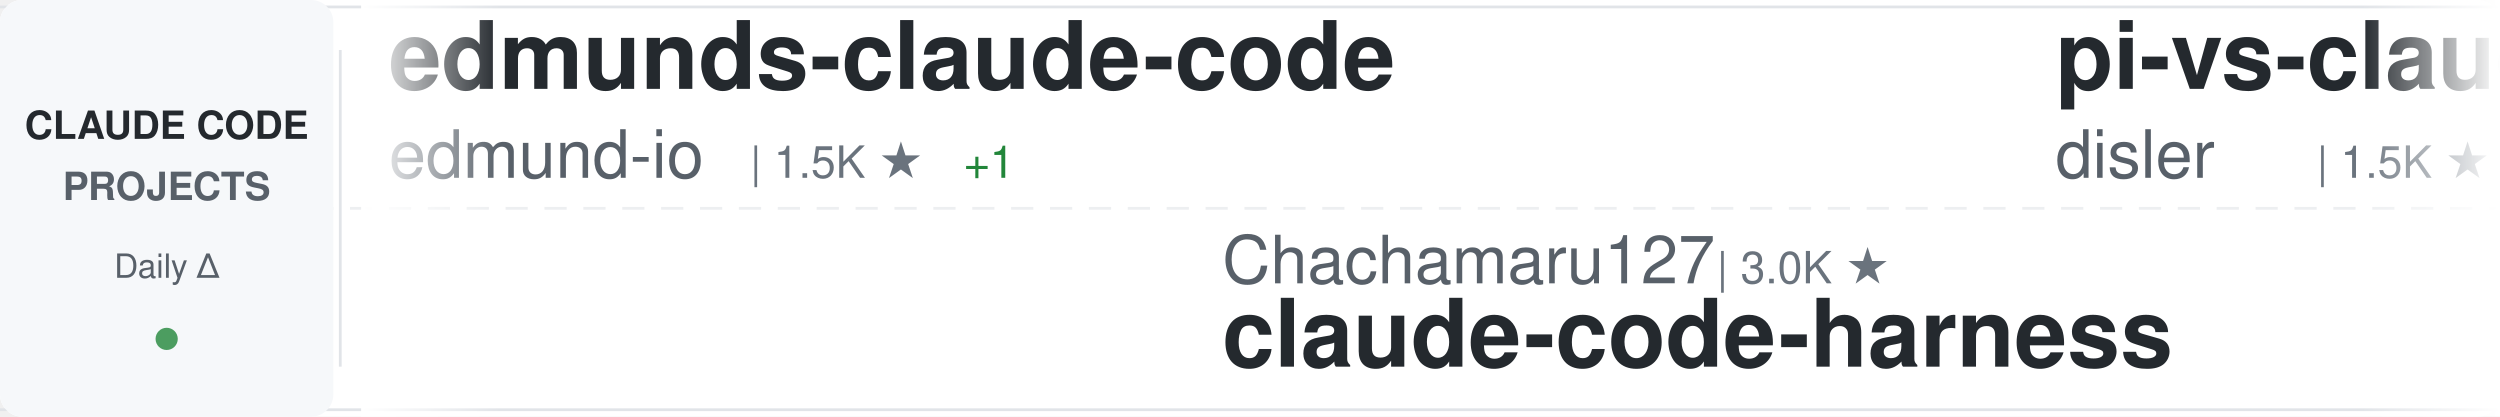
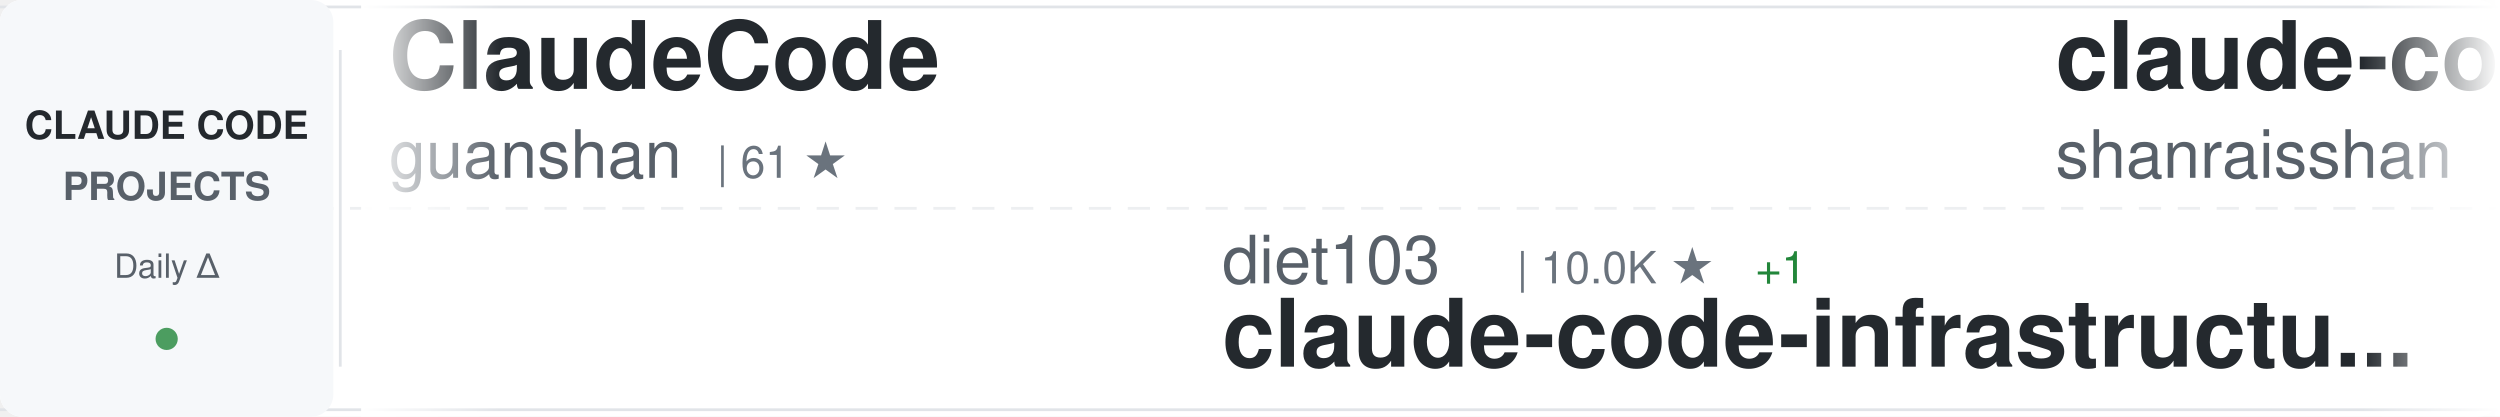
<svg xmlns="http://www.w3.org/2000/svg" width="900" height="150">
  <defs>
    <linearGradient id="awesomeLeftFade" x1="0%" y1="0%" x2="100%" y2="0%">
      <stop offset="0%" style="stop-color:#ffffff;stop-opacity:1" />
      <stop offset="100%" style="stop-color:#ffffff;stop-opacity:0" />
    </linearGradient>
    <linearGradient id="awesomeRightFade" x1="0%" y1="0%" x2="100%" y2="0%">
      <stop offset="0%" style="stop-color:#ffffff;stop-opacity:0" />
      <stop offset="100%" style="stop-color:#ffffff;stop-opacity:1" />
    </linearGradient>
  </defs>
  <rect width="900" height="150" fill="#ffffff" rx="8" />
  <rect x="0" y="2" width="900" height="1" fill="#e1e4e8" />
  <rect x="0" y="147" width="900" height="1" fill="#e1e4e8" />
  <line x1="0" y1="75" x2="900" y2="75" stroke="#e1e4e8" stroke-width="1" stroke-dasharray="8 6" opacity="0.6" />
  <rect x="0" y="0" width="120" height="150" fill="#f6f8fa" rx="8" />
  <text x="60" y="50" font-family="-apple-system, BlinkMacSystemFont, 'Segoe UI', Helvetica, Arial, sans-serif" font-size="14" font-weight="600" fill="#24292e" text-anchor="middle">CLAUDE CODE</text>
  <text x="60" y="72" font-family="-apple-system, BlinkMacSystemFont, 'Segoe UI', Helvetica, Arial, sans-serif" font-size="14" font-weight="600" fill="#586069" text-anchor="middle">PROJECTS</text>
  <text x="60" y="100" font-family="-apple-system, BlinkMacSystemFont, 'Segoe UI', Helvetica, Arial, sans-serif" font-size="12" font-weight="500" fill="#586069" text-anchor="middle">Daily Δ</text>
  <circle cx="60" cy="122" r="4" fill="#22863a" opacity="0.8" />
  <rect x="122" y="18" width="1" height="114" fill="#e1e4e8" />
  <clipPath id="awesomeTickerClip">
    <rect x="130" y="0" width="770" height="150" />
  </clipPath>
  <g clip-path="url(#awesomeTickerClip)">
    <g id="awesomeTickerItems">
      <animateTransform attributeName="transform" attributeType="XML" type="translate" from="0 0" to="-3000 0" dur="54s" repeatCount="indefinite" />
      <g transform="translate(0, 0)">
-         <text x="140" y="32" font-family="-apple-system, BlinkMacSystemFont, 'Segoe UI', Helvetica, Arial, sans-serif" font-size="34" font-weight="600" fill="#24292e">edmunds-claude-code</text>
-         <text x="140" y="64" font-family="-apple-system, BlinkMacSystemFont, 'Segoe UI', Helvetica, Arial, sans-serif" font-size="24" font-weight="400" fill="#586069">edmund-io</text>
-         <text x="270" y="64" font-family="-apple-system, BlinkMacSystemFont, 'Segoe UI', Helvetica, Arial, sans-serif" font-size="16" font-weight="500" fill="#6a737d">| 1.5K ★</text>
-         <text x="347" y="64" font-family="-apple-system, BlinkMacSystemFont, 'Segoe UI', Helvetica, Arial, sans-serif" font-size="16" font-weight="500" fill="#22863a"> +1</text>
+         <text x="140" y="32" font-family="-apple-system, BlinkMacSystemFont, 'Segoe UI', Helvetica, Arial, sans-serif" font-size="34" font-weight="600" fill="#24292e">ClaudeCode</text>
+         <text x="140" y="64" font-family="-apple-system, BlinkMacSystemFont, 'Segoe UI', Helvetica, Arial, sans-serif" font-size="24" font-weight="400" fill="#586069">guanshan</text>
+         <text x="258" y="64" font-family="-apple-system, BlinkMacSystemFont, 'Segoe UI', Helvetica, Arial, sans-serif" font-size="16" font-weight="500" fill="#6a737d">| 61 ★</text>
      </g>
      <g transform="translate(300, 0)">
-         <text x="140" y="102" font-family="-apple-system, BlinkMacSystemFont, 'Segoe UI', Helvetica, Arial, sans-serif" font-size="24" font-weight="400" fill="#586069">Chachamaru127</text>
-         <text x="318" y="102" font-family="-apple-system, BlinkMacSystemFont, 'Segoe UI', Helvetica, Arial, sans-serif" font-size="16" font-weight="500" fill="#6a737d">| 3.0K ★</text>
-         <text x="140" y="132" font-family="-apple-system, BlinkMacSystemFont, 'Segoe UI', Helvetica, Arial, sans-serif" font-size="34" font-weight="600" fill="#24292e">claude-code-harness</text>
+         <text x="140" y="102" font-family="-apple-system, BlinkMacSystemFont, 'Segoe UI', Helvetica, Arial, sans-serif" font-size="24" font-weight="400" fill="#586069">diet103</text>
+         <text x="246" y="102" font-family="-apple-system, BlinkMacSystemFont, 'Segoe UI', Helvetica, Arial, sans-serif" font-size="16" font-weight="500" fill="#6a737d">| 10.0K ★</text>
+         <text x="332" y="102" font-family="-apple-system, BlinkMacSystemFont, 'Segoe UI', Helvetica, Arial, sans-serif" font-size="16" font-weight="500" fill="#22863a"> +1</text>
+         <text x="140" y="132" font-family="-apple-system, BlinkMacSystemFont, 'Segoe UI', Helvetica, Arial, sans-serif" font-size="34" font-weight="600" fill="#24292e">claude-code-infrastructu...</text>
      </g>
      <g transform="translate(600, 0)">
-         <text x="140" y="32" font-family="-apple-system, BlinkMacSystemFont, 'Segoe UI', Helvetica, Arial, sans-serif" font-size="34" font-weight="600" fill="#24292e">pi-vs-claude-code</text>
-         <text x="140" y="64" font-family="-apple-system, BlinkMacSystemFont, 'Segoe UI', Helvetica, Arial, sans-serif" font-size="24" font-weight="400" fill="#586069">disler</text>
-         <text x="234" y="64" font-family="-apple-system, BlinkMacSystemFont, 'Segoe UI', Helvetica, Arial, sans-serif" font-size="16" font-weight="500" fill="#6a737d">| 1.5K ★</text>
-         <text x="311" y="64" font-family="-apple-system, BlinkMacSystemFont, 'Segoe UI', Helvetica, Arial, sans-serif" font-size="16" font-weight="500" fill="#22863a"> +1</text>
+         <text x="140" y="32" font-family="-apple-system, BlinkMacSystemFont, 'Segoe UI', Helvetica, Arial, sans-serif" font-size="34" font-weight="600" fill="#24292e">claude-code-best-practic...</text>
+         <text x="140" y="64" font-family="-apple-system, BlinkMacSystemFont, 'Segoe UI', Helvetica, Arial, sans-serif" font-size="24" font-weight="400" fill="#586069">shanraisshan</text>
+         <text x="306" y="64" font-family="-apple-system, BlinkMacSystemFont, 'Segoe UI', Helvetica, Arial, sans-serif" font-size="16" font-weight="500" fill="#6a737d">| 63.6K ★</text>
+         <text x="392" y="64" font-family="-apple-system, BlinkMacSystemFont, 'Segoe UI', Helvetica, Arial, sans-serif" font-size="16" font-weight="500" fill="#22863a"> +12</text>
      </g>
      <g transform="translate(900, 0)">
-         <text x="140" y="102" font-family="-apple-system, BlinkMacSystemFont, 'Segoe UI', Helvetica, Arial, sans-serif" font-size="24" font-weight="400" fill="#586069">darcyegb</text>
-         <text x="258" y="102" font-family="-apple-system, BlinkMacSystemFont, 'Segoe UI', Helvetica, Arial, sans-serif" font-size="16" font-weight="500" fill="#6a737d">| 750 ★</text>
-         <text x="140" y="132" font-family="-apple-system, BlinkMacSystemFont, 'Segoe UI', Helvetica, Arial, sans-serif" font-size="34" font-weight="600" fill="#24292e">ClaudeCodeAgents</text>
+         <text x="140" y="102" font-family="-apple-system, BlinkMacSystemFont, 'Segoe UI', Helvetica, Arial, sans-serif" font-size="24" font-weight="400" fill="#586069">oboard</text>
+         <text x="234" y="102" font-family="-apple-system, BlinkMacSystemFont, 'Segoe UI', Helvetica, Arial, sans-serif" font-size="16" font-weight="500" fill="#6a737d">| 3.3K ★</text>
+         <text x="140" y="132" font-family="-apple-system, BlinkMacSystemFont, 'Segoe UI', Helvetica, Arial, sans-serif" font-size="34" font-weight="600" fill="#24292e">claude-code-rev</text>
      </g>
      <g transform="translate(1200, 0)">
-         <text x="140" y="32" font-family="-apple-system, BlinkMacSystemFont, 'Segoe UI', Helvetica, Arial, sans-serif" font-size="34" font-weight="600" fill="#24292e">claude-code-source</text>
-         <text x="140" y="64" font-family="-apple-system, BlinkMacSystemFont, 'Segoe UI', Helvetica, Arial, sans-serif" font-size="24" font-weight="400" fill="#586069">AprilNEA</text>
-         <text x="258" y="64" font-family="-apple-system, BlinkMacSystemFont, 'Segoe UI', Helvetica, Arial, sans-serif" font-size="16" font-weight="500" fill="#6a737d">| 392 ★</text>
+         <text x="140" y="32" font-family="-apple-system, BlinkMacSystemFont, 'Segoe UI', Helvetica, Arial, sans-serif" font-size="34" font-weight="600" fill="#24292e">claude-code-reverse</text>
+         <text x="140" y="64" font-family="-apple-system, BlinkMacSystemFont, 'Segoe UI', Helvetica, Arial, sans-serif" font-size="24" font-weight="400" fill="#586069">Yuyz0112</text>
+         <text x="258" y="64" font-family="-apple-system, BlinkMacSystemFont, 'Segoe UI', Helvetica, Arial, sans-serif" font-size="16" font-weight="500" fill="#6a737d">| 2.4K ★</text>
      </g>
      <g transform="translate(1500, 0)">
-         <text x="140" y="102" font-family="-apple-system, BlinkMacSystemFont, 'Segoe UI', Helvetica, Arial, sans-serif" font-size="24" font-weight="400" fill="#586069">simonw</text>
-         <text x="234" y="102" font-family="-apple-system, BlinkMacSystemFont, 'Segoe UI', Helvetica, Arial, sans-serif" font-size="16" font-weight="500" fill="#6a737d">| 1.6K ★</text>
-         <text x="140" y="132" font-family="-apple-system, BlinkMacSystemFont, 'Segoe UI', Helvetica, Arial, sans-serif" font-size="34" font-weight="600" fill="#24292e">claude-code-transcripts</text>
+         <text x="140" y="102" font-family="-apple-system, BlinkMacSystemFont, 'Segoe UI', Helvetica, Arial, sans-serif" font-size="24" font-weight="400" fill="#586069">Yeachan-Heo</text>
+         <text x="294" y="102" font-family="-apple-system, BlinkMacSystemFont, 'Segoe UI', Helvetica, Arial, sans-serif" font-size="16" font-weight="500" fill="#6a737d">| 38.1K ★</text>
+         <text x="380" y="102" font-family="-apple-system, BlinkMacSystemFont, 'Segoe UI', Helvetica, Arial, sans-serif" font-size="16" font-weight="500" fill="#22863a"> +6</text>
+         <text x="140" y="132" font-family="-apple-system, BlinkMacSystemFont, 'Segoe UI', Helvetica, Arial, sans-serif" font-size="34" font-weight="600" fill="#24292e">oh-my-claudecode</text>
      </g>
      <g transform="translate(1800, 0)">
-         <text x="140" y="32" font-family="-apple-system, BlinkMacSystemFont, 'Segoe UI', Helvetica, Arial, sans-serif" font-size="34" font-weight="600" fill="#24292e">claude-code-settings</text>
-         <text x="140" y="64" font-family="-apple-system, BlinkMacSystemFont, 'Segoe UI', Helvetica, Arial, sans-serif" font-size="24" font-weight="400" fill="#586069">feiskyer</text>
-         <text x="258" y="64" font-family="-apple-system, BlinkMacSystemFont, 'Segoe UI', Helvetica, Arial, sans-serif" font-size="16" font-weight="500" fill="#6a737d">| 1.6K ★</text>
+         <text x="140" y="32" font-family="-apple-system, BlinkMacSystemFont, 'Segoe UI', Helvetica, Arial, sans-serif" font-size="34" font-weight="600" fill="#24292e">awesome-claude-code-suba...</text>
+         <text x="140" y="64" font-family="-apple-system, BlinkMacSystemFont, 'Segoe UI', Helvetica, Arial, sans-serif" font-size="24" font-weight="400" fill="#586069">VoltAgent</text>
+         <text x="270" y="64" font-family="-apple-system, BlinkMacSystemFont, 'Segoe UI', Helvetica, Arial, sans-serif" font-size="16" font-weight="500" fill="#6a737d">| 23.8K ★</text>
+         <text x="356" y="64" font-family="-apple-system, BlinkMacSystemFont, 'Segoe UI', Helvetica, Arial, sans-serif" font-size="16" font-weight="500" fill="#22863a"> +1</text>
      </g>
      <g transform="translate(2100, 0)">
-         <text x="140" y="102" font-family="-apple-system, BlinkMacSystemFont, 'Segoe UI', Helvetica, Arial, sans-serif" font-size="24" font-weight="400" fill="#586069">Yuyz0112</text>
-         <text x="258" y="102" font-family="-apple-system, BlinkMacSystemFont, 'Segoe UI', Helvetica, Arial, sans-serif" font-size="16" font-weight="500" fill="#6a737d">| 2.4K ★</text>
-         <text x="335" y="102" font-family="-apple-system, BlinkMacSystemFont, 'Segoe UI', Helvetica, Arial, sans-serif" font-size="16" font-weight="500" fill="#22863a"> +1</text>
-         <text x="140" y="132" font-family="-apple-system, BlinkMacSystemFont, 'Segoe UI', Helvetica, Arial, sans-serif" font-size="34" font-weight="600" fill="#24292e">claude-code-reverse</text>
+         <text x="140" y="102" font-family="-apple-system, BlinkMacSystemFont, 'Segoe UI', Helvetica, Arial, sans-serif" font-size="24" font-weight="400" fill="#586069">andrew-kramer-inno</text>
+         <text x="378" y="102" font-family="-apple-system, BlinkMacSystemFont, 'Segoe UI', Helvetica, Arial, sans-serif" font-size="16" font-weight="500" fill="#6a737d">| 595 ★</text>
+         <text x="140" y="132" font-family="-apple-system, BlinkMacSystemFont, 'Segoe UI', Helvetica, Arial, sans-serif" font-size="34" font-weight="600" fill="#24292e">claude-code-source-build</text>
      </g>
      <g transform="translate(2400, 0)">
-         <text x="140" y="32" font-family="-apple-system, BlinkMacSystemFont, 'Segoe UI', Helvetica, Arial, sans-serif" font-size="34" font-weight="600" fill="#24292e">claude_codex_bridge</text>
-         <text x="140" y="64" font-family="-apple-system, BlinkMacSystemFont, 'Segoe UI', Helvetica, Arial, sans-serif" font-size="24" font-weight="400" fill="#586069">SeemSeam</text>
-         <text x="258" y="64" font-family="-apple-system, BlinkMacSystemFont, 'Segoe UI', Helvetica, Arial, sans-serif" font-size="16" font-weight="500" fill="#6a737d">| 3.3K ★</text>
-         <text x="335" y="64" font-family="-apple-system, BlinkMacSystemFont, 'Segoe UI', Helvetica, Arial, sans-serif" font-size="16" font-weight="500" fill="#22863a"> +1</text>
+         <text x="140" y="32" font-family="-apple-system, BlinkMacSystemFont, 'Segoe UI', Helvetica, Arial, sans-serif" font-size="34" font-weight="600" fill="#24292e">awesome-claude-code-tool...</text>
+         <text x="140" y="64" font-family="-apple-system, BlinkMacSystemFont, 'Segoe UI', Helvetica, Arial, sans-serif" font-size="24" font-weight="400" fill="#586069">rohitg00</text>
+         <text x="258" y="64" font-family="-apple-system, BlinkMacSystemFont, 'Segoe UI', Helvetica, Arial, sans-serif" font-size="16" font-weight="500" fill="#6a737d">| 2.4K ★</text>
      </g>
      <g transform="translate(2700, 0)">
-         <text x="140" y="102" font-family="-apple-system, BlinkMacSystemFont, 'Segoe UI', Helvetica, Arial, sans-serif" font-size="24" font-weight="400" fill="#586069">Windy3f3f3f3f</text>
-         <text x="318" y="102" font-family="-apple-system, BlinkMacSystemFont, 'Segoe UI', Helvetica, Arial, sans-serif" font-size="16" font-weight="500" fill="#6a737d">| 2.5K ★</text>
-         <text x="395" y="102" font-family="-apple-system, BlinkMacSystemFont, 'Segoe UI', Helvetica, Arial, sans-serif" font-size="16" font-weight="500" fill="#22863a"> +4</text>
-         <text x="140" y="132" font-family="-apple-system, BlinkMacSystemFont, 'Segoe UI', Helvetica, Arial, sans-serif" font-size="34" font-weight="600" fill="#24292e">claude-code-from-scratch</text>
+         <text x="140" y="102" font-family="-apple-system, BlinkMacSystemFont, 'Segoe UI', Helvetica, Arial, sans-serif" font-size="24" font-weight="400" fill="#586069">disler</text>
+         <text x="234" y="102" font-family="-apple-system, BlinkMacSystemFont, 'Segoe UI', Helvetica, Arial, sans-serif" font-size="16" font-weight="500" fill="#6a737d">| 1.5K ★</text>
+         <text x="140" y="132" font-family="-apple-system, BlinkMacSystemFont, 'Segoe UI', Helvetica, Arial, sans-serif" font-size="34" font-weight="600" fill="#24292e">pi-vs-claude-code</text>
      </g>
      <g transform="translate(3000, 0)">
-         <text x="140" y="32" font-family="-apple-system, BlinkMacSystemFont, 'Segoe UI', Helvetica, Arial, sans-serif" font-size="34" font-weight="600" fill="#24292e">edmunds-claude-code</text>
-         <text x="140" y="64" font-family="-apple-system, BlinkMacSystemFont, 'Segoe UI', Helvetica, Arial, sans-serif" font-size="24" font-weight="400" fill="#586069">edmund-io</text>
-         <text x="270" y="64" font-family="-apple-system, BlinkMacSystemFont, 'Segoe UI', Helvetica, Arial, sans-serif" font-size="16" font-weight="500" fill="#6a737d">| 1.5K ★</text>
-         <text x="347" y="64" font-family="-apple-system, BlinkMacSystemFont, 'Segoe UI', Helvetica, Arial, sans-serif" font-size="16" font-weight="500" fill="#22863a"> +1</text>
+         <text x="140" y="32" font-family="-apple-system, BlinkMacSystemFont, 'Segoe UI', Helvetica, Arial, sans-serif" font-size="34" font-weight="600" fill="#24292e">ClaudeCode</text>
+         <text x="140" y="64" font-family="-apple-system, BlinkMacSystemFont, 'Segoe UI', Helvetica, Arial, sans-serif" font-size="24" font-weight="400" fill="#586069">guanshan</text>
+         <text x="258" y="64" font-family="-apple-system, BlinkMacSystemFont, 'Segoe UI', Helvetica, Arial, sans-serif" font-size="16" font-weight="500" fill="#6a737d">| 61 ★</text>
      </g>
      <g transform="translate(3300, 0)">
-         <text x="140" y="102" font-family="-apple-system, BlinkMacSystemFont, 'Segoe UI', Helvetica, Arial, sans-serif" font-size="24" font-weight="400" fill="#586069">Chachamaru127</text>
-         <text x="318" y="102" font-family="-apple-system, BlinkMacSystemFont, 'Segoe UI', Helvetica, Arial, sans-serif" font-size="16" font-weight="500" fill="#6a737d">| 3.0K ★</text>
-         <text x="140" y="132" font-family="-apple-system, BlinkMacSystemFont, 'Segoe UI', Helvetica, Arial, sans-serif" font-size="34" font-weight="600" fill="#24292e">claude-code-harness</text>
+         <text x="140" y="102" font-family="-apple-system, BlinkMacSystemFont, 'Segoe UI', Helvetica, Arial, sans-serif" font-size="24" font-weight="400" fill="#586069">diet103</text>
+         <text x="246" y="102" font-family="-apple-system, BlinkMacSystemFont, 'Segoe UI', Helvetica, Arial, sans-serif" font-size="16" font-weight="500" fill="#6a737d">| 10.0K ★</text>
+         <text x="332" y="102" font-family="-apple-system, BlinkMacSystemFont, 'Segoe UI', Helvetica, Arial, sans-serif" font-size="16" font-weight="500" fill="#22863a"> +1</text>
+         <text x="140" y="132" font-family="-apple-system, BlinkMacSystemFont, 'Segoe UI', Helvetica, Arial, sans-serif" font-size="34" font-weight="600" fill="#24292e">claude-code-infrastructu...</text>
      </g>
      <g transform="translate(3600, 0)">
-         <text x="140" y="32" font-family="-apple-system, BlinkMacSystemFont, 'Segoe UI', Helvetica, Arial, sans-serif" font-size="34" font-weight="600" fill="#24292e">pi-vs-claude-code</text>
-         <text x="140" y="64" font-family="-apple-system, BlinkMacSystemFont, 'Segoe UI', Helvetica, Arial, sans-serif" font-size="24" font-weight="400" fill="#586069">disler</text>
-         <text x="234" y="64" font-family="-apple-system, BlinkMacSystemFont, 'Segoe UI', Helvetica, Arial, sans-serif" font-size="16" font-weight="500" fill="#6a737d">| 1.5K ★</text>
-         <text x="311" y="64" font-family="-apple-system, BlinkMacSystemFont, 'Segoe UI', Helvetica, Arial, sans-serif" font-size="16" font-weight="500" fill="#22863a"> +1</text>
+         <text x="140" y="32" font-family="-apple-system, BlinkMacSystemFont, 'Segoe UI', Helvetica, Arial, sans-serif" font-size="34" font-weight="600" fill="#24292e">claude-code-best-practic...</text>
+         <text x="140" y="64" font-family="-apple-system, BlinkMacSystemFont, 'Segoe UI', Helvetica, Arial, sans-serif" font-size="24" font-weight="400" fill="#586069">shanraisshan</text>
+         <text x="306" y="64" font-family="-apple-system, BlinkMacSystemFont, 'Segoe UI', Helvetica, Arial, sans-serif" font-size="16" font-weight="500" fill="#6a737d">| 63.6K ★</text>
+         <text x="392" y="64" font-family="-apple-system, BlinkMacSystemFont, 'Segoe UI', Helvetica, Arial, sans-serif" font-size="16" font-weight="500" fill="#22863a"> +12</text>
      </g>
      <g transform="translate(3900, 0)">
-         <text x="140" y="102" font-family="-apple-system, BlinkMacSystemFont, 'Segoe UI', Helvetica, Arial, sans-serif" font-size="24" font-weight="400" fill="#586069">darcyegb</text>
-         <text x="258" y="102" font-family="-apple-system, BlinkMacSystemFont, 'Segoe UI', Helvetica, Arial, sans-serif" font-size="16" font-weight="500" fill="#6a737d">| 750 ★</text>
-         <text x="140" y="132" font-family="-apple-system, BlinkMacSystemFont, 'Segoe UI', Helvetica, Arial, sans-serif" font-size="34" font-weight="600" fill="#24292e">ClaudeCodeAgents</text>
+         <text x="140" y="102" font-family="-apple-system, BlinkMacSystemFont, 'Segoe UI', Helvetica, Arial, sans-serif" font-size="24" font-weight="400" fill="#586069">oboard</text>
+         <text x="234" y="102" font-family="-apple-system, BlinkMacSystemFont, 'Segoe UI', Helvetica, Arial, sans-serif" font-size="16" font-weight="500" fill="#6a737d">| 3.3K ★</text>
+         <text x="140" y="132" font-family="-apple-system, BlinkMacSystemFont, 'Segoe UI', Helvetica, Arial, sans-serif" font-size="34" font-weight="600" fill="#24292e">claude-code-rev</text>
      </g>
    </g>
  </g>
  <rect x="130" y="0" width="50" height="150" fill="url(#awesomeLeftFade)" />
  <rect x="850" y="0" width="50" height="150" fill="url(#awesomeRightFade)" />
</svg>
